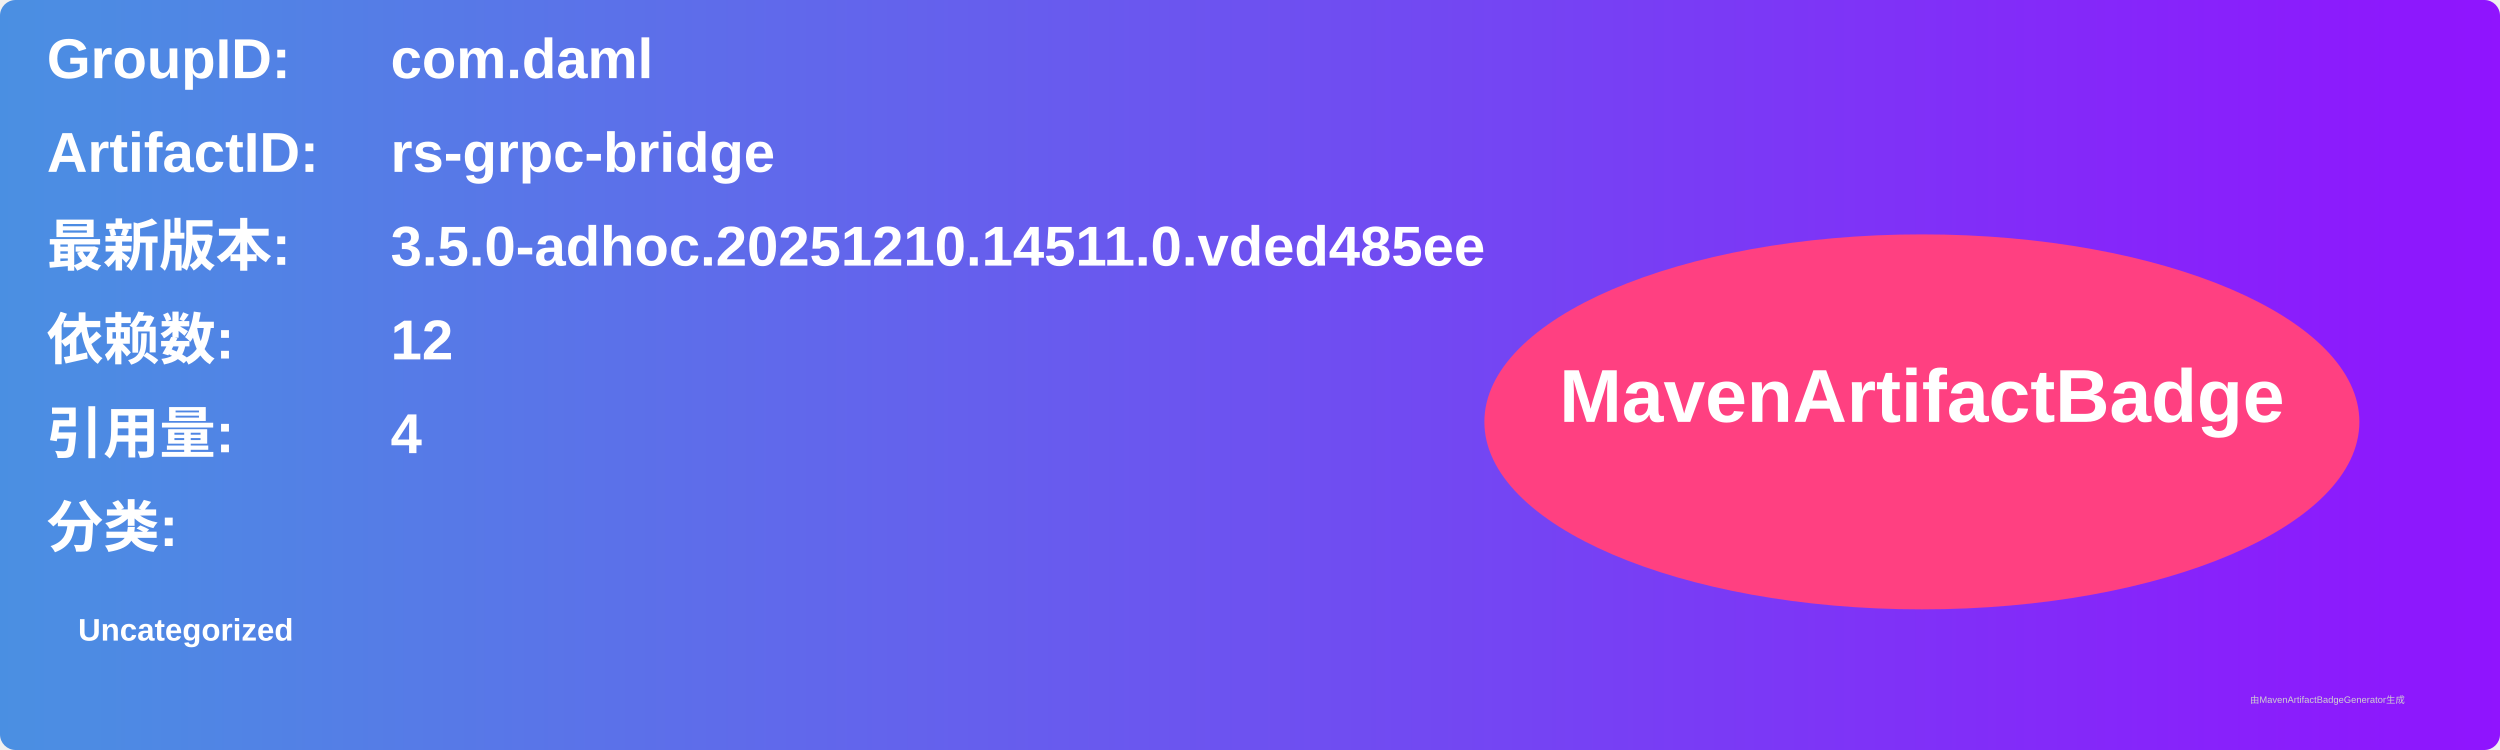
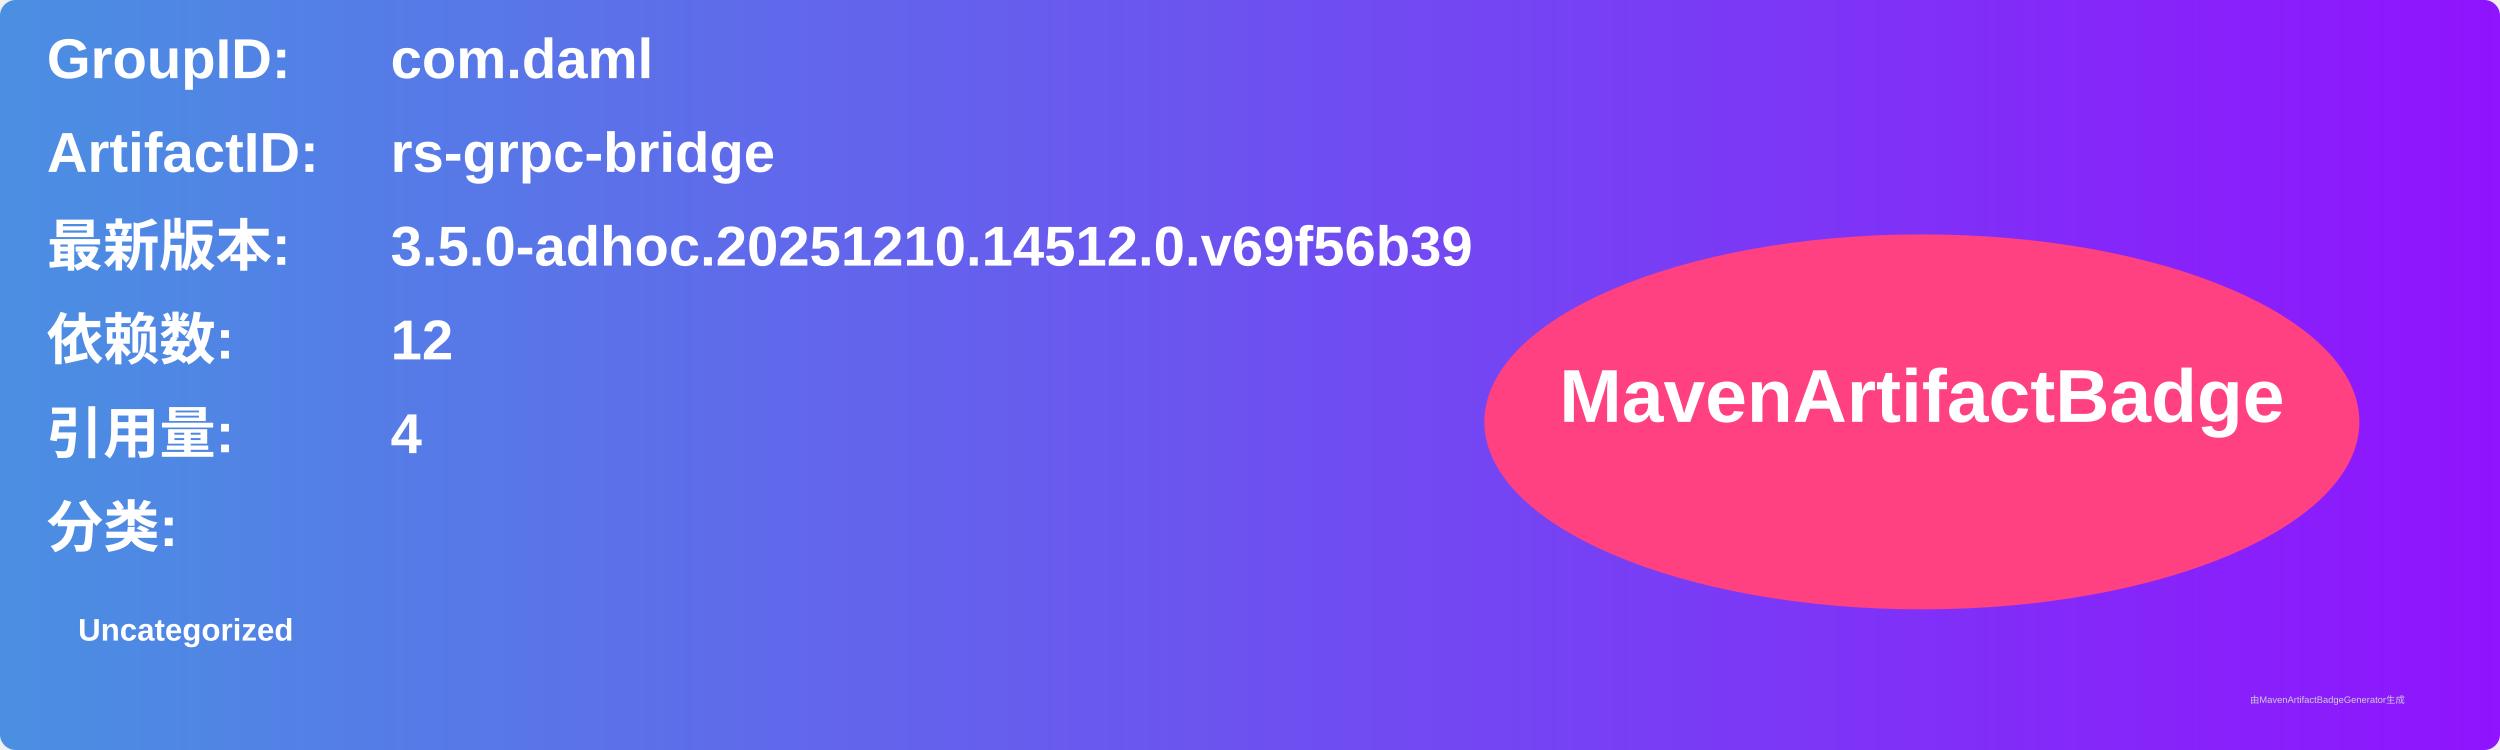
<svg xmlns="http://www.w3.org/2000/svg" width="800" height="240" viewBox="0 0 800 240">
  <linearGradient id="grad" x1="0%" y1="0%" x2="100%" y2="0%">
    <stop offset="0%" stop-color="#4a90e2" />
    <stop offset="100%" stop-color="#9013fe" />
  </linearGradient>
  <rect width="100%" height="100%" rx="5" ry="5" fill="url(#grad)" />
  <g transform="translate(15, 15)">
    <text x="0" y="10" font-family="Arial" font-size="18" fill="white" font-weight="bold" width="260">GroupID:</text>
    <text x="110" y="10" font-family="Arial" font-size="18" fill="white" font-weight="bold" width="460">com.daml</text>
    <text x="0" y="40" font-family="Arial" font-size="18" fill="white" font-weight="bold" width="260">ArtifactID:</text>
    <text x="110" y="40" font-family="Arial" font-size="18" fill="white" font-weight="bold" width="460">rs-grpc-bridge</text>
    <text x="0" y="70" font-family="Arial" font-size="18" fill="white" font-weight="bold">最新版本:</text>
    <text x="110" y="70" font-family="Arial" font-size="18" fill="white" font-weight="bold">
-       <tspan font-weight="bold">3.5.0-adhoc.20251210.14511.0.vded485ee</tspan>
+       <tspan font-weight="bold">3.5.0-adhoc.20251210.14512.0.v69f56b39</tspan>
    </text>
    <text x="0" y="100" font-family="Arial" font-size="18" fill="white" font-weight="bold">依赖数: </text>
    <text x="110" y="100" font-family="Arial" font-size="18" fill="white">
      <tspan font-weight="bold">12</tspan>
    </text>
    <text x="0" y="130" font-family="Arial" font-size="18" fill="white" font-weight="bold">引用量: </text>
    <text x="110" y="130" font-family="Arial" font-size="18" fill="white">
      <tspan font-weight="bold">4</tspan>
    </text>
    <text x="0" y="160" font-family="Arial" font-size="18" fill="white" font-weight="bold">分类:</text>
    <text x="10" y="190" font-family="Arial" font-size="10" fill="white">
      <tspan font-weight="bold">Uncategorized</tspan>
    </text>
    <ellipse cx="600" cy="120" rx="140" ry="60" fill="#ff4081" />
    <text x="600" y="120" text-anchor="middle" font-family="Arial" font-size="24" fill="white" font-weight="bold">MavenArtifactBadge</text>
  </g>
  <text x="720" y="225" font-family="Arial" font-size="3" fill="#d0d0d0">由MavenArtifactBadgeGenerator生成</text>
</svg>
